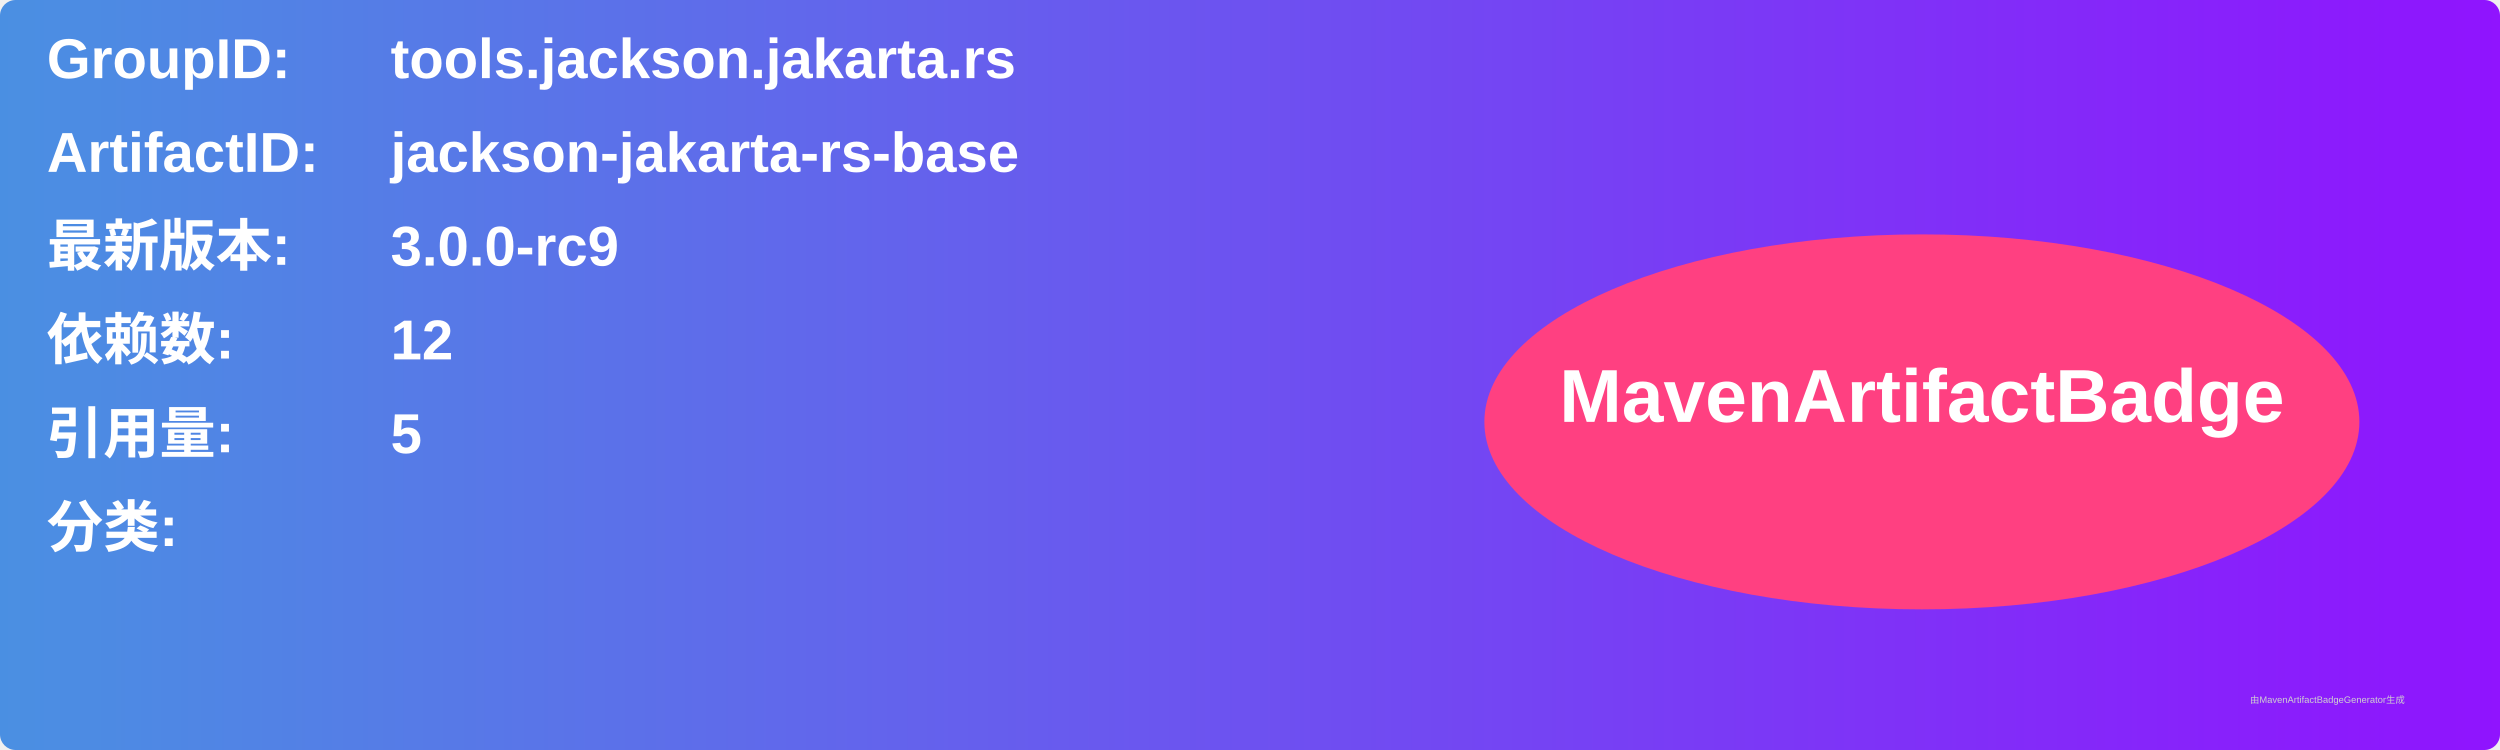
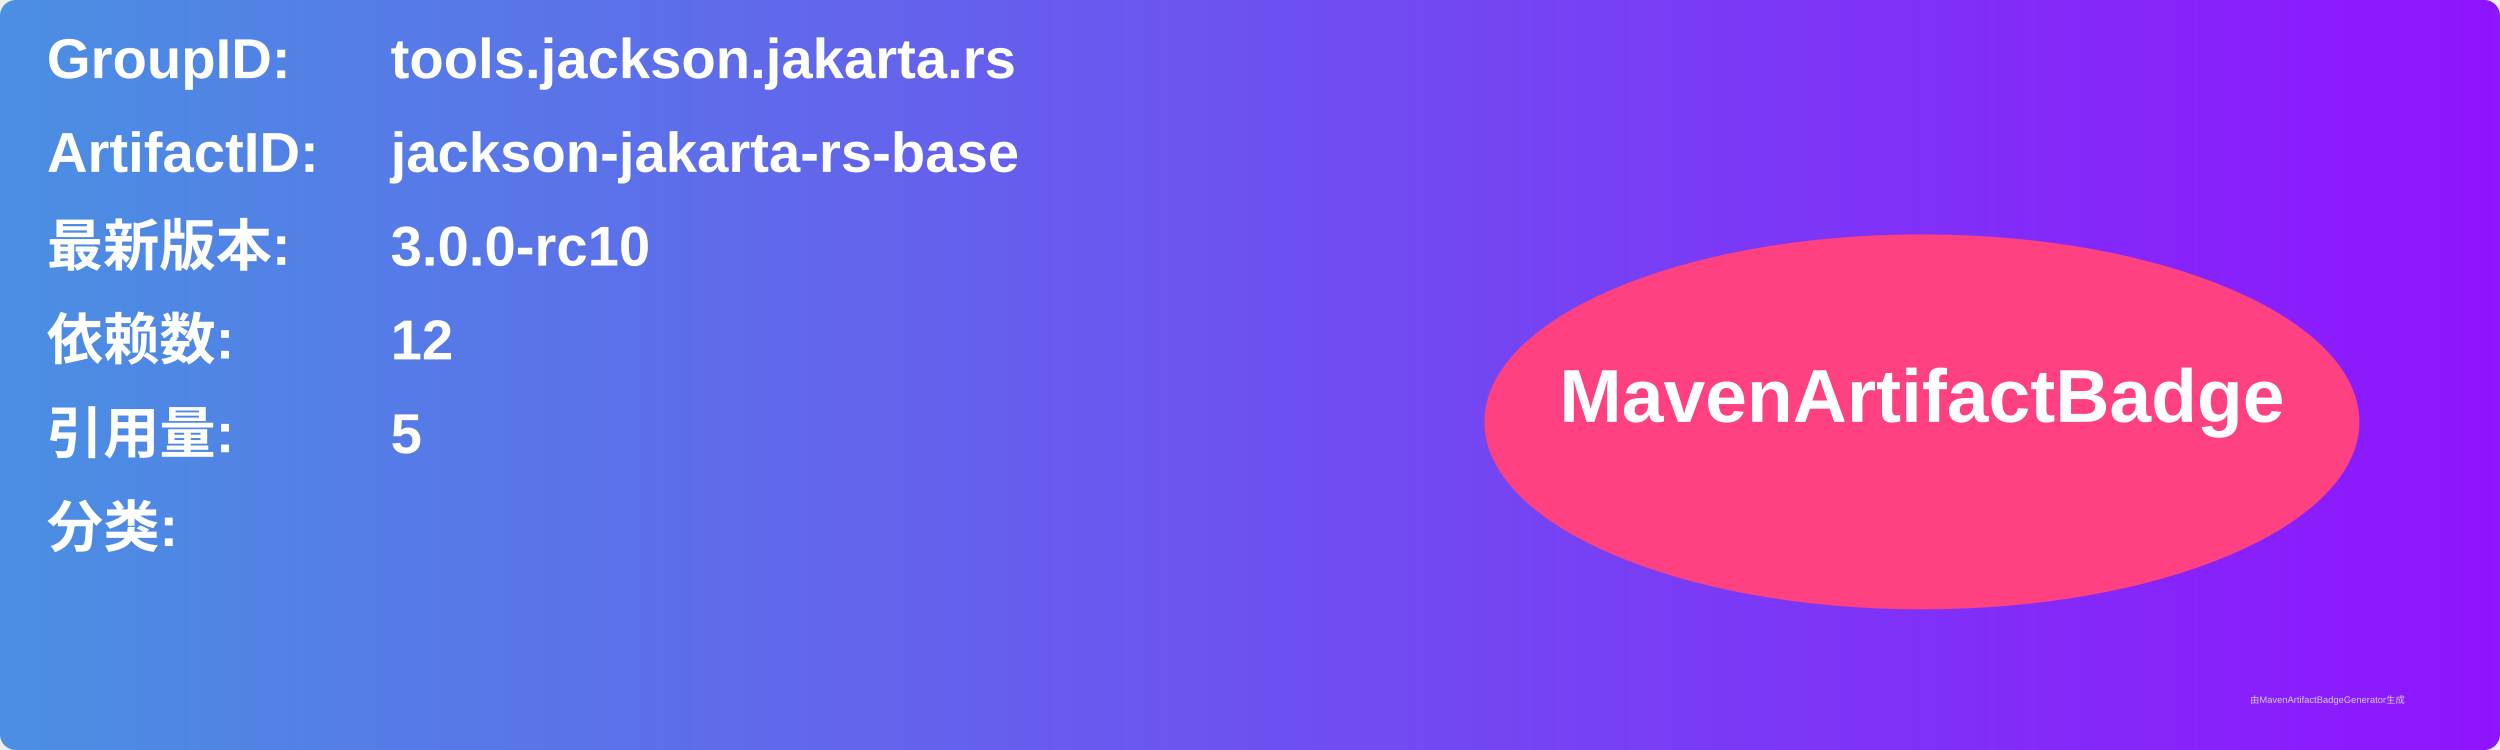
<svg xmlns="http://www.w3.org/2000/svg" width="800" height="240" viewBox="0 0 800 240">
  <linearGradient id="grad" x1="0%" y1="0%" x2="100%" y2="0%">
    <stop offset="0%" stop-color="#4a90e2" />
    <stop offset="100%" stop-color="#9013fe" />
  </linearGradient>
  <rect width="100%" height="100%" rx="5" ry="5" fill="url(#grad)" />
  <g transform="translate(15, 15)">
    <text x="0" y="10" font-family="Arial" font-size="18" fill="white" font-weight="bold" width="260">GroupID:</text>
    <text x="110" y="10" font-family="Arial" font-size="18" fill="white" font-weight="bold" width="460">tools.jackson.jakarta.rs</text>
    <text x="0" y="40" font-family="Arial" font-size="18" fill="white" font-weight="bold" width="260">ArtifactID:</text>
    <text x="110" y="40" font-family="Arial" font-size="18" fill="white" font-weight="bold" width="460">jackson-jakarta-rs-base</text>
    <text x="0" y="70" font-family="Arial" font-size="18" fill="white" font-weight="bold">最新版本:</text>
    <text x="110" y="70" font-family="Arial" font-size="18" fill="white" font-weight="bold">
-       <tspan font-weight="bold">3.0.0-rc9</tspan>
+       <tspan font-weight="bold">3.0.0-rc10</tspan>
    </text>
    <text x="0" y="100" font-family="Arial" font-size="18" fill="white" font-weight="bold">依赖数: </text>
    <text x="110" y="100" font-family="Arial" font-size="18" fill="white">
      <tspan font-weight="bold">12</tspan>
    </text>
    <text x="0" y="130" font-family="Arial" font-size="18" fill="white" font-weight="bold">引用量: </text>
    <text x="110" y="130" font-family="Arial" font-size="18" fill="white">
      <tspan font-weight="bold">5</tspan>
    </text>
    <text x="0" y="160" font-family="Arial" font-size="18" fill="white" font-weight="bold">分类:</text>
    <text x="10" y="190" font-family="Arial" font-size="10" fill="white">
      <tspan font-weight="bold" />
    </text>
    <ellipse cx="600" cy="120" rx="140" ry="60" fill="#ff4081" />
    <text x="600" y="120" text-anchor="middle" font-family="Arial" font-size="24" fill="white" font-weight="bold">MavenArtifactBadge</text>
  </g>
  <text x="720" y="225" font-family="Arial" font-size="3" fill="#d0d0d0">由MavenArtifactBadgeGenerator生成</text>
</svg>
